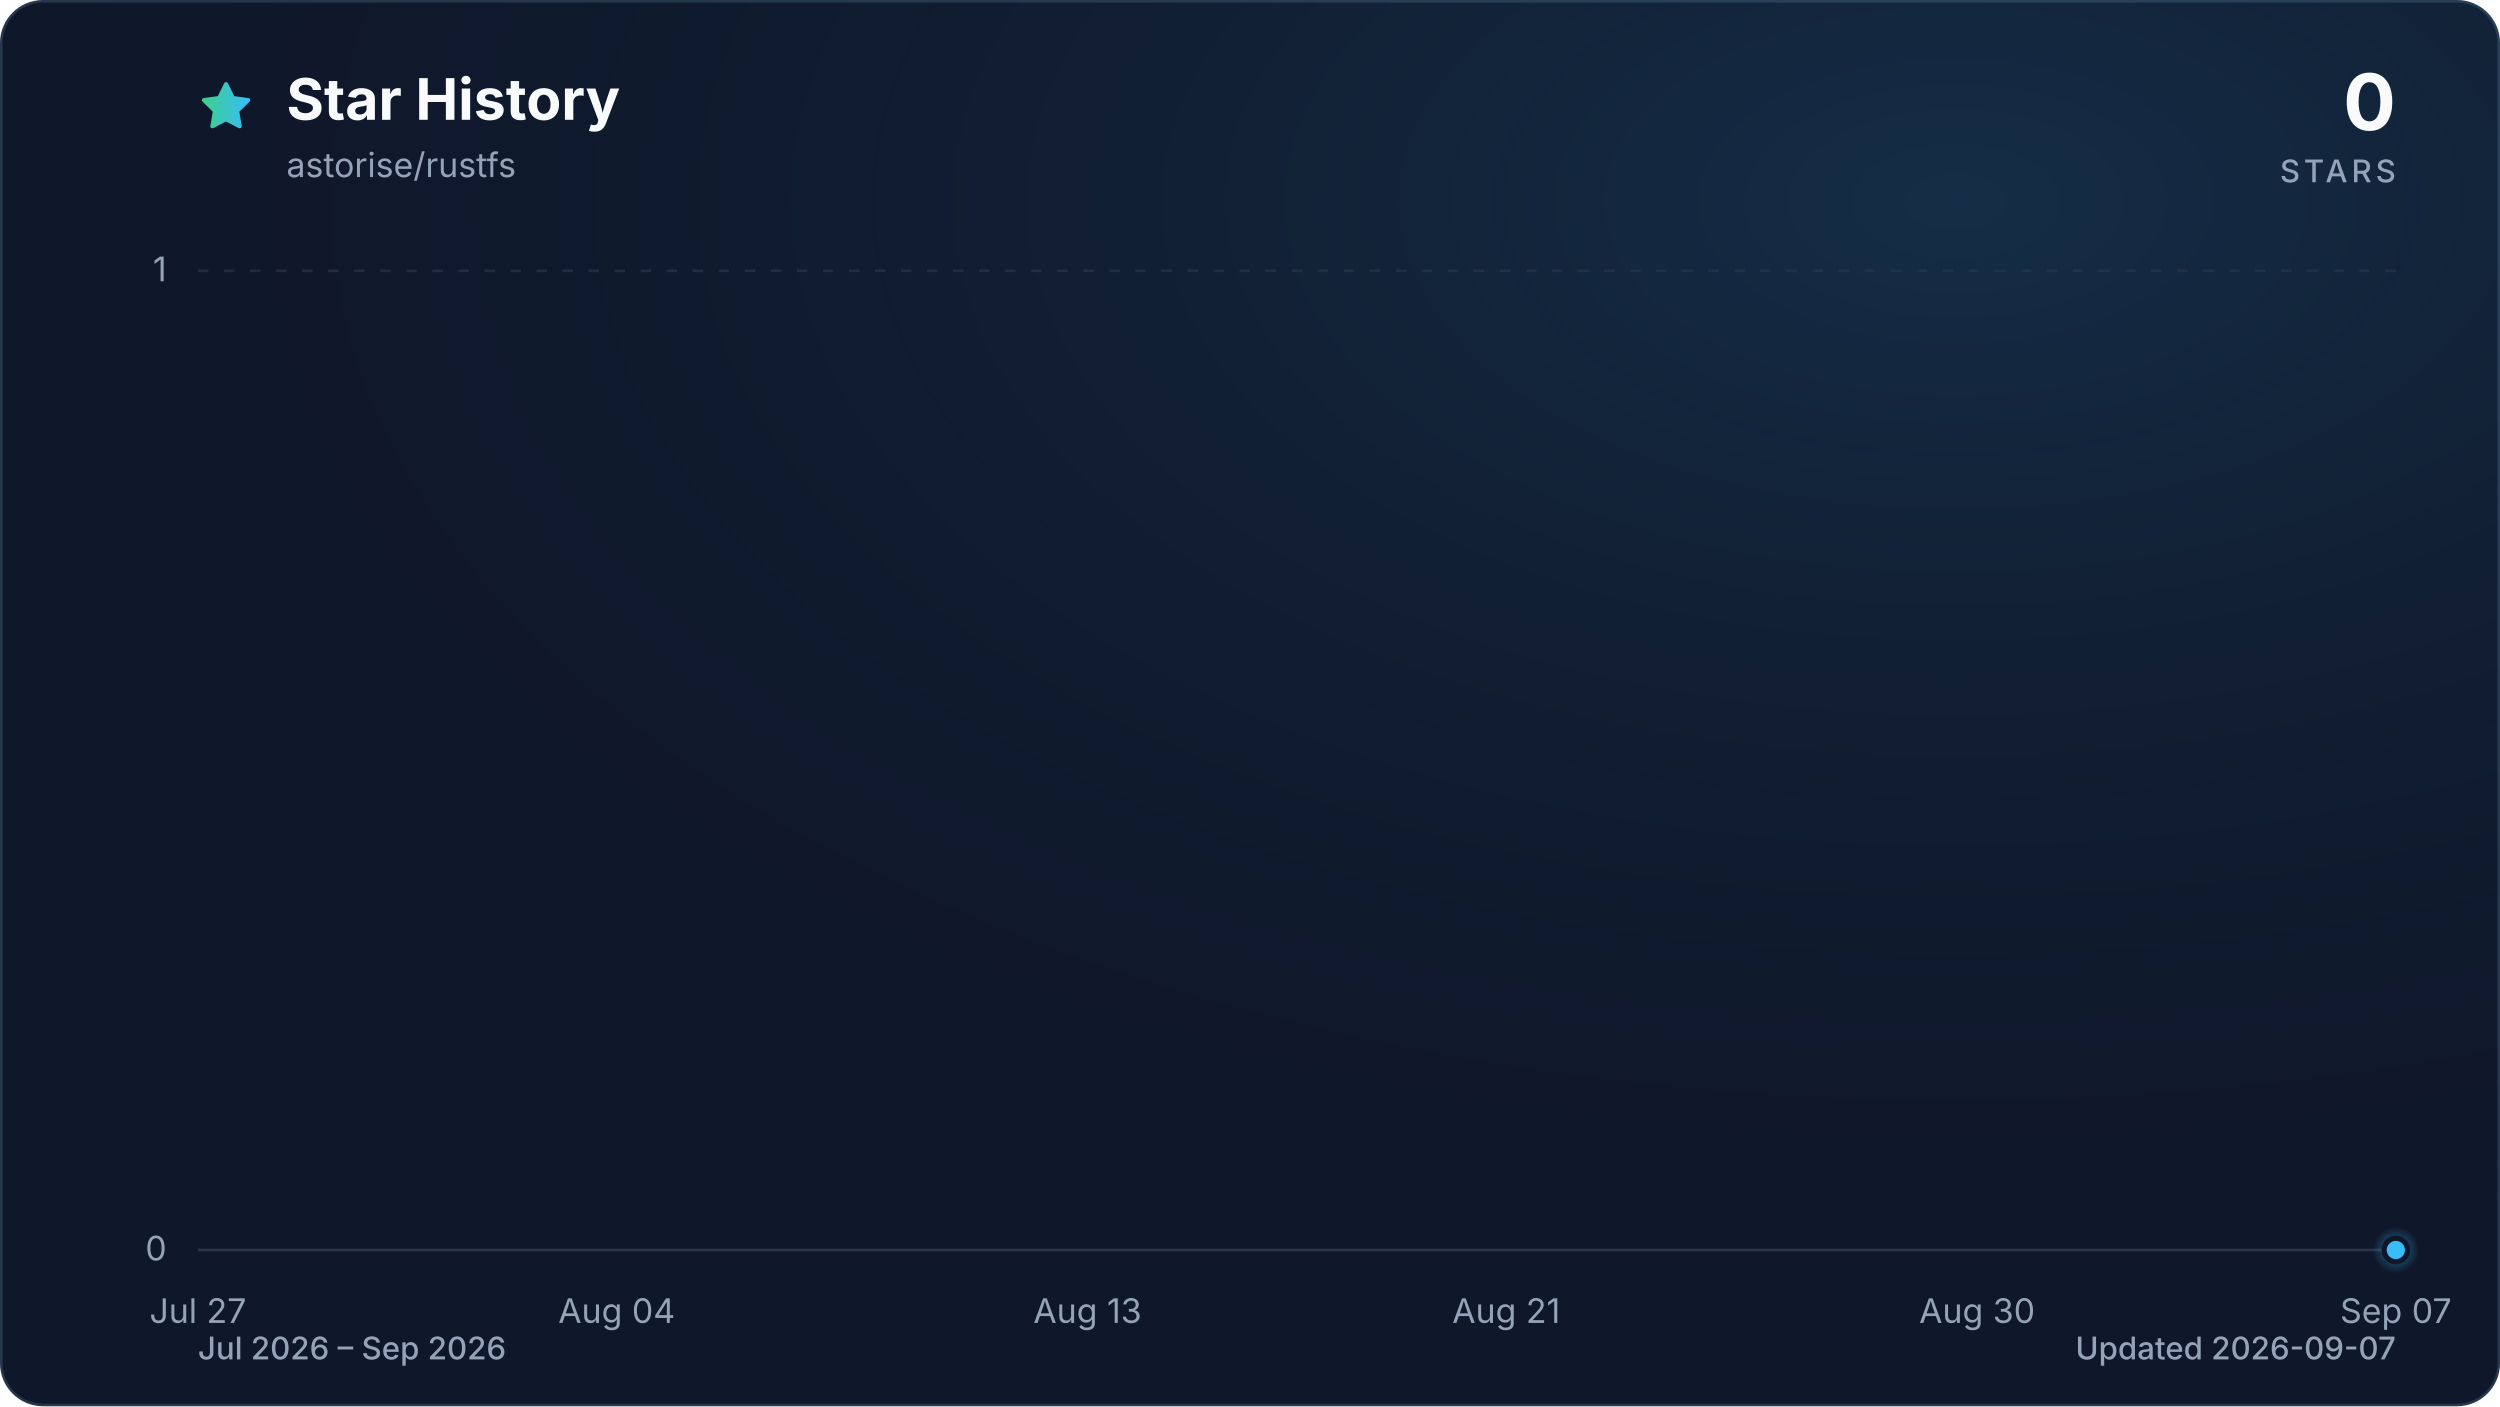
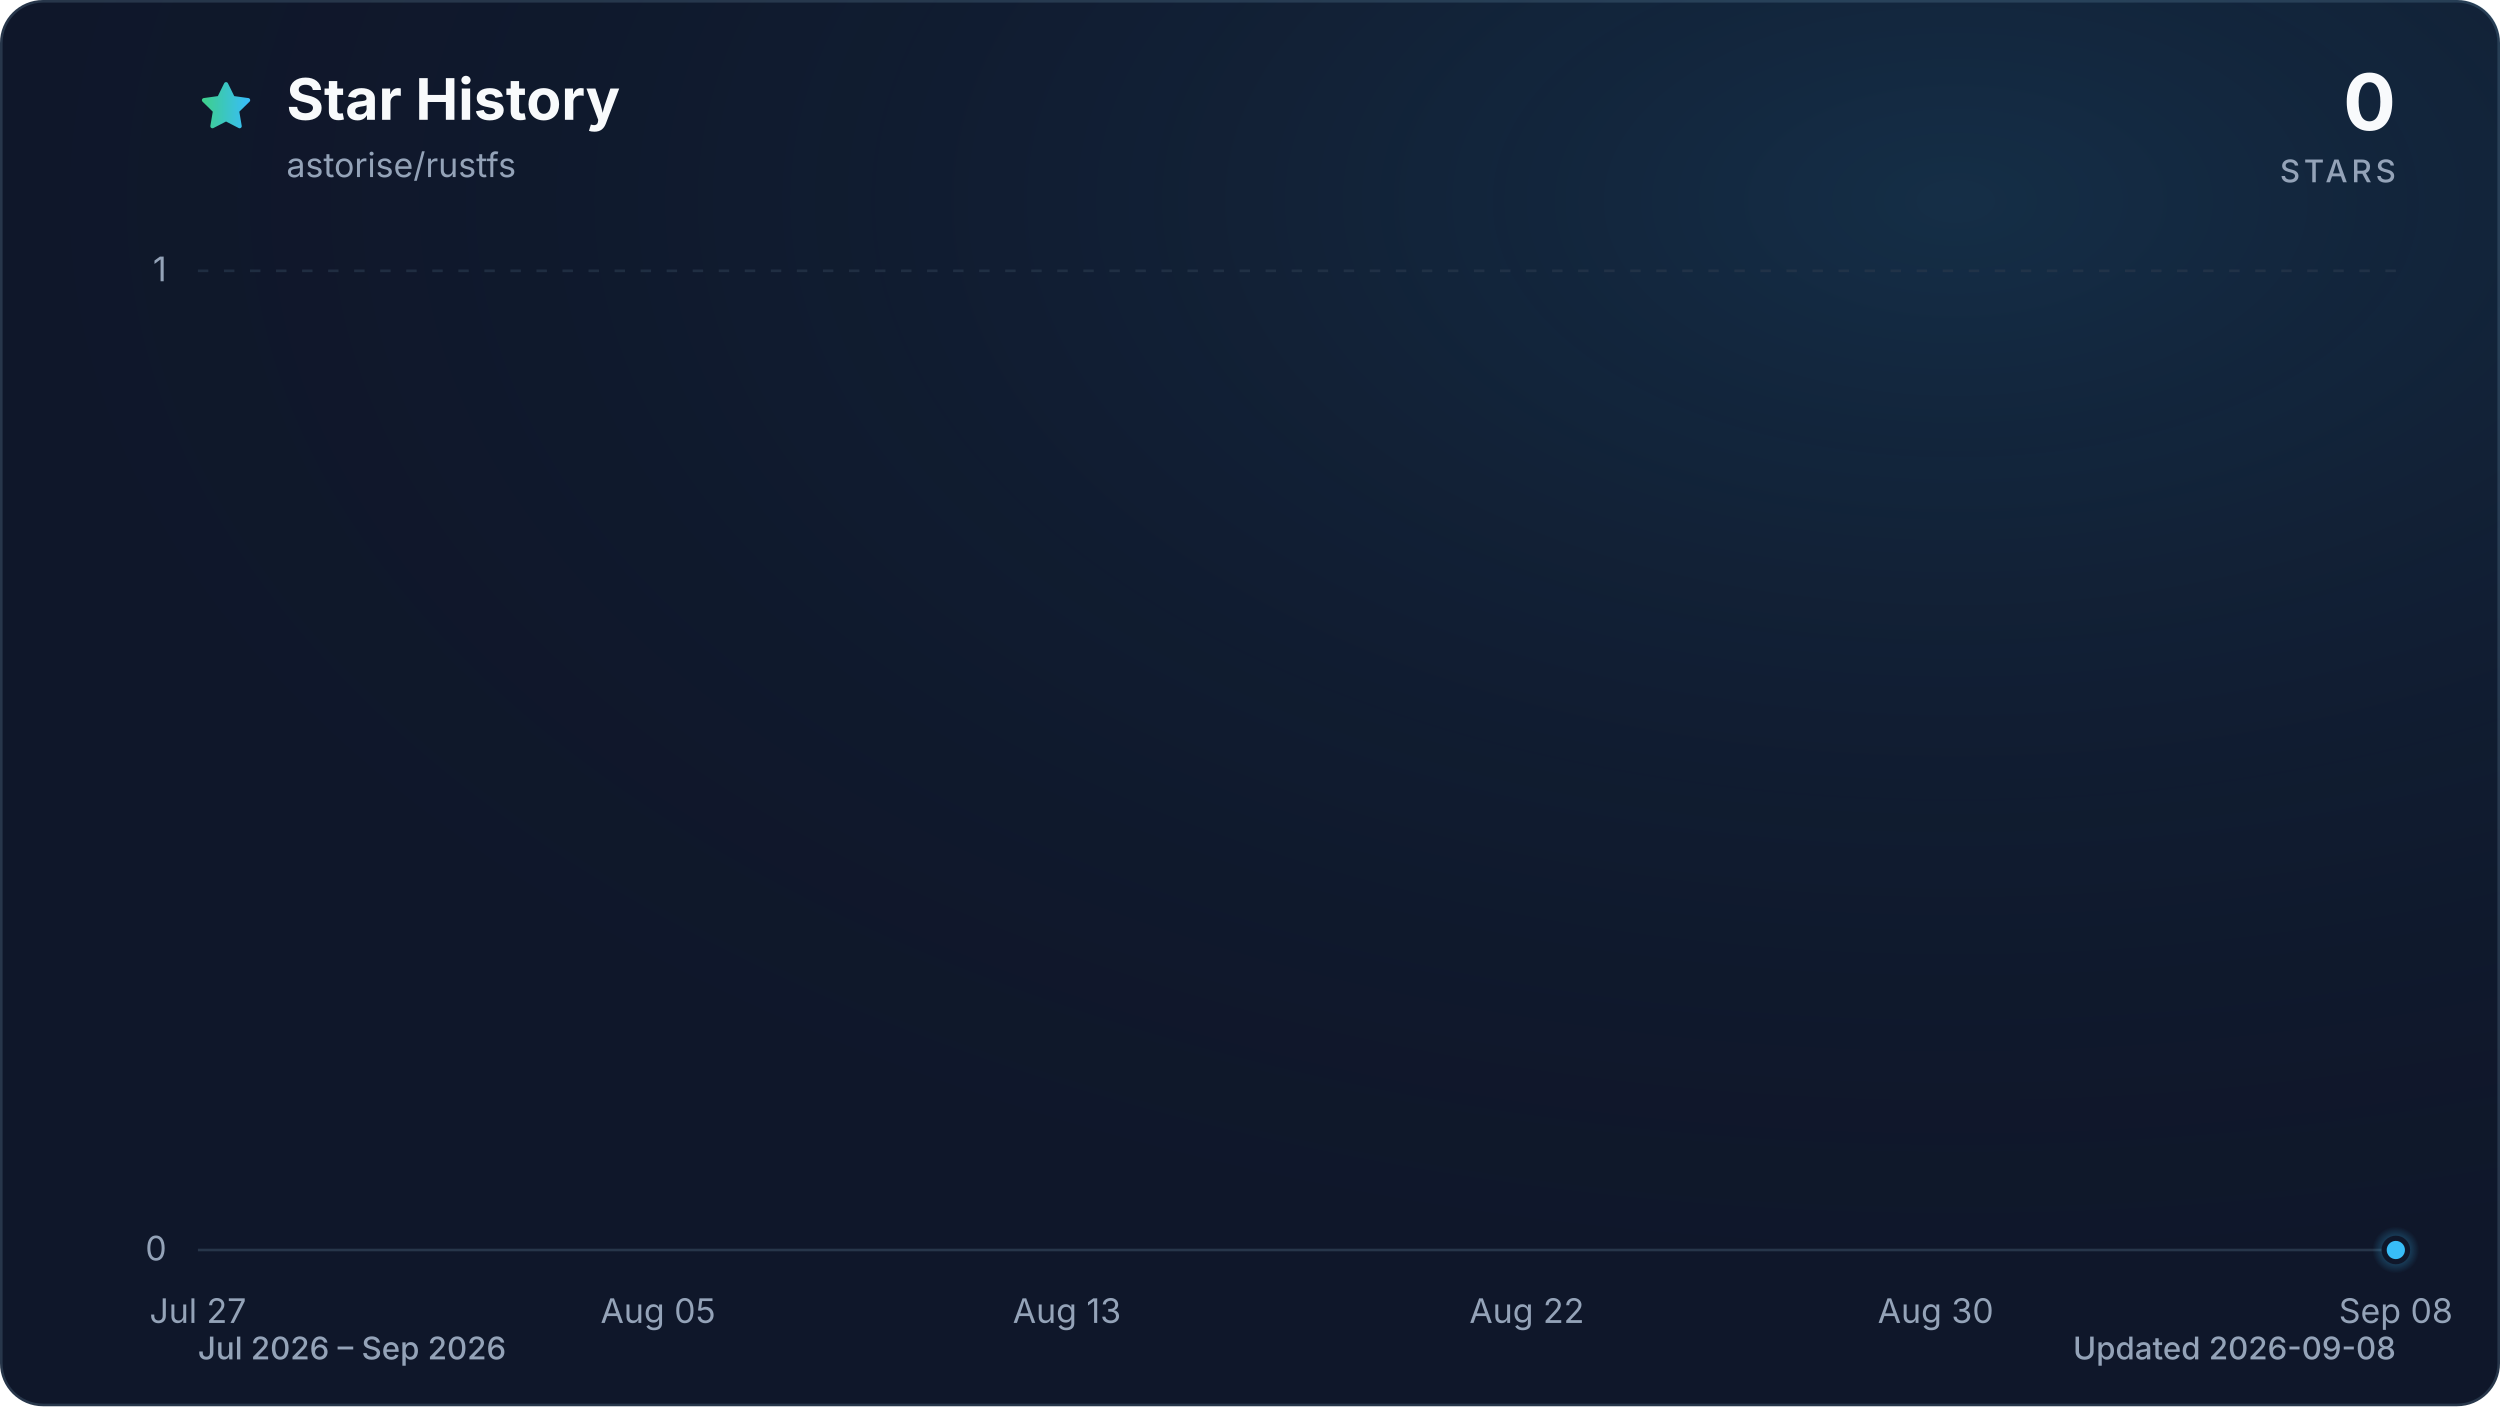
<svg xmlns="http://www.w3.org/2000/svg" viewBox="0 0 960 540" role="img" aria-labelledby="title description" data-style="gradient" data-variant="glow" data-animated="true">
  <defs>
    <linearGradient id="trend" x1="0" y1="0" x2="1" y2="0">
      <stop offset="0%" stop-color="#3ecf8e" />
      <stop offset="100%" stop-color="#38bdf8" />
    </linearGradient>
    <linearGradient id="area" x1="0" y1="0" x2="0" y2="1">
      <stop offset="0%" stop-color="#3ecf8e" stop-opacity="0.30" />
      <stop offset="55%" stop-color="#38bdf8" stop-opacity="0.10" />
      <stop offset="100%" stop-color="#38bdf8" stop-opacity="0.01" />
    </linearGradient>
    <radialGradient id="marker-halo" cx="50%" cy="50%" r="50%">
      <stop offset="0%" stop-color="#38bdf8" stop-opacity="0.55" />
      <stop offset="100%" stop-color="#38bdf8" stop-opacity="0" />
    </radialGradient>
    <radialGradient id="surface-glow" cx="78%" cy="14%" r="80%">
      <stop offset="0%" stop-color="#38bdf8" stop-opacity="0.14" />
      <stop offset="100%" stop-color="#0f172a" stop-opacity="0" />
    </radialGradient>
    <filter id="trend-glow" x="-20%" y="-20%" width="140%" height="140%">
      <feGaussianBlur stdDeviation="7" />
    </filter>
  </defs>
  <style>
.trend-enter{transform-box:fill-box;transform-origin:center;animation:trend-enter 520ms cubic-bezier(0.16,1,0.3,1)}
.marker-enter{transform-box:fill-box;transform-origin:center;animation:marker-enter 320ms cubic-bezier(0.16,1,0.3,1) 200ms both}
.marker-pulse{transform-box:fill-box;transform-origin:center;animation:marker-pulse 2.6s ease-out infinite}
@keyframes trend-enter{from{opacity:.35;transform:translateY(10px)}to{opacity:1;transform:translateY(0)}}
@keyframes marker-enter{from{opacity:0;transform:scale(.4)}to{opacity:1;transform:scale(1)}}
@keyframes marker-pulse{0%{opacity:.5;transform:scale(.7)}70%,100%{opacity:0;transform:scale(2.1)}}
@media (prefers-reduced-motion:reduce){.trend-enter,.marker-enter,.marker-pulse{animation:none!important}}
@media (prefers-reduced-motion:reduce){.marker-pulse{opacity:0}}
</style>
  <rect x="0.5" y="0.5" width="959" height="539" fill="#0f172a" stroke="#27364a" stroke-width="1" rx="16" />
  <rect width="960" height="540" fill="url(#surface-glow)" rx="16" />
  <path d="M12 2.6l2.9 5.9 6.5.9-4.7 4.6 1.1 6.5-5.8-3-5.8 3 1.1-6.5-4.7-4.6 6.5-.9L12 2.6Z" transform="translate(76 30) scale(.9)" fill="url(#trend)" stroke="url(#trend)" stroke-width="1.8" stroke-linejoin="round" aria-hidden="true" />
  <text x="110" y="46" fill="#f8fafc" font-family="ui-sans-serif, system-ui, -apple-system, BlinkMacSystemFont, 'Segoe UI', sans-serif" font-size="22" font-weight="700">Star History</text>
  <text x="110" y="68" fill="#94a3b8" font-family="ui-sans-serif, system-ui, -apple-system, BlinkMacSystemFont, 'Segoe UI', sans-serif" font-size="13">astorise/rustfs</text>
  <text x="920" y="50" fill="#f8fafc" font-family="ui-sans-serif, system-ui, -apple-system, BlinkMacSystemFont, 'Segoe UI', sans-serif" font-size="30" font-weight="700" text-anchor="end">0</text>
  <text x="920" y="70" fill="#94a3b8" font-family="ui-sans-serif, system-ui, -apple-system, BlinkMacSystemFont, 'Segoe UI', sans-serif" font-size="12" font-weight="500" letter-spacing="1.5" text-anchor="end">STARS</text>
  <line x1="76" y1="480.0" x2="920" y2="480.0" stroke="#27364a" stroke-width="1" stroke-dasharray="0" opacity="1" />
  <text x="64" y="484.0" fill="#94a3b8" font-family="ui-sans-serif, system-ui, -apple-system, BlinkMacSystemFont, 'Segoe UI', sans-serif" font-size="13" text-anchor="end">0</text>
  <line x1="76" y1="104.0" x2="920" y2="104.0" stroke="#27364a" stroke-width="1" stroke-dasharray="4 6" opacity="0.7" />
  <text x="64" y="108.0" fill="#94a3b8" font-family="ui-sans-serif, system-ui, -apple-system, BlinkMacSystemFont, 'Segoe UI', sans-serif" font-size="13" text-anchor="end">1</text>
  <text x="76.0" y="508" fill="#94a3b8" font-family="ui-sans-serif, system-ui, -apple-system, BlinkMacSystemFont, 'Segoe UI', sans-serif" font-size="13" text-anchor="middle">Jul 27</text>
-   <text x="236.8" y="508" fill="#94a3b8" font-family="ui-sans-serif, system-ui, -apple-system, BlinkMacSystemFont, 'Segoe UI', sans-serif" font-size="13" text-anchor="middle">Aug 04</text>
-   <text x="417.6" y="508" fill="#94a3b8" font-family="ui-sans-serif, system-ui, -apple-system, BlinkMacSystemFont, 'Segoe UI', sans-serif" font-size="13" text-anchor="middle">Aug 13</text>
-   <text x="578.4" y="508" fill="#94a3b8" font-family="ui-sans-serif, system-ui, -apple-system, BlinkMacSystemFont, 'Segoe UI', sans-serif" font-size="13" text-anchor="middle">Aug 21</text>
-   <text x="759.2" y="508" fill="#94a3b8" font-family="ui-sans-serif, system-ui, -apple-system, BlinkMacSystemFont, 'Segoe UI', sans-serif" font-size="13" text-anchor="middle">Aug 30</text>
-   <text x="920.0" y="508" fill="#94a3b8" font-family="ui-sans-serif, system-ui, -apple-system, BlinkMacSystemFont, 'Segoe UI', sans-serif" font-size="13" text-anchor="middle">Sep 07</text>
+   <text x="252.7" y="508" fill="#94a3b8" font-family="ui-sans-serif, system-ui, -apple-system, BlinkMacSystemFont, 'Segoe UI', sans-serif" font-size="13" text-anchor="middle">Aug 05</text>
+   <text x="409.7" y="508" fill="#94a3b8" font-family="ui-sans-serif, system-ui, -apple-system, BlinkMacSystemFont, 'Segoe UI', sans-serif" font-size="13" text-anchor="middle">Aug 13</text>
+   <text x="586.3" y="508" fill="#94a3b8" font-family="ui-sans-serif, system-ui, -apple-system, BlinkMacSystemFont, 'Segoe UI', sans-serif" font-size="13" text-anchor="middle">Aug 22</text>
+   <text x="743.3" y="508" fill="#94a3b8" font-family="ui-sans-serif, system-ui, -apple-system, BlinkMacSystemFont, 'Segoe UI', sans-serif" font-size="13" text-anchor="middle">Aug 30</text>
+   <text x="920.0" y="508" fill="#94a3b8" font-family="ui-sans-serif, system-ui, -apple-system, BlinkMacSystemFont, 'Segoe UI', sans-serif" font-size="13" text-anchor="middle">Sep 08</text>
  <g class="trend-enter">
-     <path d="M 76.0 480.0 C 82.7 480.0, 89.4 480.0, 96.1 480.0 C 102.8 480.0, 109.5 480.0, 116.2 480.0 C 122.9 480.0, 129.6 480.0, 136.3 480.0 C 143.0 480.0, 149.7 480.0, 156.4 480.0 C 163.1 480.0, 169.8 480.0, 176.5 480.0 C 183.2 480.0, 189.9 480.0, 196.6 480.0 C 203.3 480.0, 210.0 480.0, 216.7 480.0 C 223.4 480.0, 230.1 480.0, 236.8 480.0 C 243.5 480.0, 250.2 480.0, 256.9 480.0 C 263.6 480.0, 270.3 480.0, 277.0 480.0 C 283.7 480.0, 290.3 480.0, 297.0 480.0 C 303.7 480.0, 310.4 480.0, 317.1 480.0 C 323.8 480.0, 330.5 480.0, 337.2 480.0 C 343.9 480.0, 350.6 480.0, 357.3 480.0 C 364.0 480.0, 370.7 480.0, 377.4 480.0 C 384.1 480.0, 390.8 480.0, 397.5 480.0 C 404.2 480.0, 410.9 480.0, 417.6 480.0 C 424.3 480.0, 431.0 480.0, 437.7 480.0 C 444.4 480.0, 451.1 480.0, 457.8 480.0 C 464.5 480.0, 471.2 480.0, 477.9 480.0 C 484.6 480.0, 491.3 480.0, 498.0 480.0 C 504.7 480.0, 511.4 480.0, 518.1 480.0 C 524.8 480.0, 531.5 480.0, 538.2 480.0 C 544.9 480.0, 551.6 480.0, 558.3 480.0 C 565.0 480.0, 571.7 480.0, 578.4 480.0 C 585.1 480.0, 591.8 480.0, 598.5 480.0 C 605.2 480.0, 611.9 480.0, 618.6 480.0 C 625.3 480.0, 632.0 480.0, 638.7 480.0 C 645.4 480.0, 652.1 480.0, 658.8 480.0 C 665.5 480.0, 672.2 480.0, 678.9 480.0 C 685.6 480.0, 692.3 480.0, 699.0 480.0 C 705.7 480.0, 712.3 480.0, 719.0 480.0 C 725.7 480.0, 732.4 480.0, 739.1 480.0 C 745.8 480.0, 752.5 480.0, 759.2 480.0 C 765.9 480.0, 772.6 480.0, 779.3 480.0 C 786.0 480.0, 792.7 480.0, 799.4 480.0 C 806.1 480.0, 812.8 480.0, 819.5 480.0 C 826.2 480.0, 832.9 480.0, 839.6 480.0 C 846.3 480.0, 853.0 480.0, 859.7 480.0 C 866.4 480.0, 873.1 480.0, 879.8 480.0 C 886.5 480.0, 893.2 480.0, 899.9 480.0 C 906.6 480.0, 913.3 480.0, 920.0 480.0 L 920.0 480.0 L 76.0 480.0 Z" fill="url(#area)" />
-     <path d="M 76.0 480.0 C 82.7 480.0, 89.4 480.0, 96.1 480.0 C 102.8 480.0, 109.5 480.0, 116.2 480.0 C 122.9 480.0, 129.6 480.0, 136.3 480.0 C 143.0 480.0, 149.7 480.0, 156.4 480.0 C 163.1 480.0, 169.8 480.0, 176.5 480.0 C 183.2 480.0, 189.9 480.0, 196.6 480.0 C 203.3 480.0, 210.0 480.0, 216.7 480.0 C 223.4 480.0, 230.1 480.0, 236.8 480.0 C 243.5 480.0, 250.2 480.0, 256.9 480.0 C 263.6 480.0, 270.3 480.0, 277.0 480.0 C 283.7 480.0, 290.3 480.0, 297.0 480.0 C 303.7 480.0, 310.4 480.0, 317.1 480.0 C 323.8 480.0, 330.5 480.0, 337.2 480.0 C 343.9 480.0, 350.6 480.0, 357.3 480.0 C 364.0 480.0, 370.7 480.0, 377.4 480.0 C 384.1 480.0, 390.8 480.0, 397.5 480.0 C 404.2 480.0, 410.9 480.0, 417.6 480.0 C 424.3 480.0, 431.0 480.0, 437.7 480.0 C 444.4 480.0, 451.1 480.0, 457.8 480.0 C 464.5 480.0, 471.2 480.0, 477.9 480.0 C 484.6 480.0, 491.3 480.0, 498.0 480.0 C 504.7 480.0, 511.4 480.0, 518.1 480.0 C 524.8 480.0, 531.5 480.0, 538.2 480.0 C 544.9 480.0, 551.6 480.0, 558.3 480.0 C 565.0 480.0, 571.7 480.0, 578.4 480.0 C 585.1 480.0, 591.8 480.0, 598.5 480.0 C 605.2 480.0, 611.9 480.0, 618.6 480.0 C 625.3 480.0, 632.0 480.0, 638.7 480.0 C 645.4 480.0, 652.1 480.0, 658.8 480.0 C 665.5 480.0, 672.2 480.0, 678.9 480.0 C 685.6 480.0, 692.3 480.0, 699.0 480.0 C 705.7 480.0, 712.3 480.0, 719.0 480.0 C 725.7 480.0, 732.4 480.0, 739.1 480.0 C 745.8 480.0, 752.5 480.0, 759.2 480.0 C 765.9 480.0, 772.6 480.0, 779.3 480.0 C 786.0 480.0, 792.7 480.0, 799.4 480.0 C 806.1 480.0, 812.8 480.0, 819.5 480.0 C 826.2 480.0, 832.9 480.0, 839.6 480.0 C 846.3 480.0, 853.0 480.0, 859.7 480.0 C 866.4 480.0, 873.1 480.0, 879.8 480.0 C 886.5 480.0, 893.2 480.0, 899.9 480.0 C 906.6 480.0, 913.3 480.0, 920.0 480.0" fill="none" stroke="url(#trend)" stroke-width="12" stroke-linecap="round" stroke-linejoin="round" opacity="0.16" filter="url(#trend-glow)" />
-     <path d="M 76.0 480.0 C 82.7 480.0, 89.4 480.0, 96.1 480.0 C 102.8 480.0, 109.5 480.0, 116.2 480.0 C 122.9 480.0, 129.6 480.0, 136.3 480.0 C 143.0 480.0, 149.7 480.0, 156.4 480.0 C 163.1 480.0, 169.8 480.0, 176.5 480.0 C 183.2 480.0, 189.9 480.0, 196.6 480.0 C 203.3 480.0, 210.0 480.0, 216.7 480.0 C 223.4 480.0, 230.1 480.0, 236.8 480.0 C 243.5 480.0, 250.2 480.0, 256.9 480.0 C 263.6 480.0, 270.3 480.0, 277.0 480.0 C 283.7 480.0, 290.3 480.0, 297.0 480.0 C 303.7 480.0, 310.4 480.0, 317.1 480.0 C 323.8 480.0, 330.5 480.0, 337.2 480.0 C 343.9 480.0, 350.6 480.0, 357.3 480.0 C 364.0 480.0, 370.7 480.0, 377.4 480.0 C 384.1 480.0, 390.8 480.0, 397.5 480.0 C 404.2 480.0, 410.9 480.0, 417.6 480.0 C 424.3 480.0, 431.0 480.0, 437.7 480.0 C 444.4 480.0, 451.1 480.0, 457.8 480.0 C 464.5 480.0, 471.2 480.0, 477.9 480.0 C 484.6 480.0, 491.3 480.0, 498.0 480.0 C 504.7 480.0, 511.4 480.0, 518.1 480.0 C 524.8 480.0, 531.5 480.0, 538.2 480.0 C 544.9 480.0, 551.6 480.0, 558.3 480.0 C 565.0 480.0, 571.7 480.0, 578.4 480.0 C 585.1 480.0, 591.8 480.0, 598.5 480.0 C 605.2 480.0, 611.9 480.0, 618.6 480.0 C 625.3 480.0, 632.0 480.0, 638.7 480.0 C 645.4 480.0, 652.1 480.0, 658.8 480.0 C 665.5 480.0, 672.2 480.0, 678.9 480.0 C 685.6 480.0, 692.3 480.0, 699.0 480.0 C 705.7 480.0, 712.3 480.0, 719.0 480.0 C 725.7 480.0, 732.4 480.0, 739.1 480.0 C 745.8 480.0, 752.5 480.0, 759.2 480.0 C 765.9 480.0, 772.6 480.0, 779.3 480.0 C 786.0 480.0, 792.7 480.0, 799.4 480.0 C 806.1 480.0, 812.8 480.0, 819.5 480.0 C 826.2 480.0, 832.9 480.0, 839.6 480.0 C 846.3 480.0, 853.0 480.0, 859.7 480.0 C 866.4 480.0, 873.1 480.0, 879.8 480.0 C 886.5 480.0, 893.2 480.0, 899.9 480.0 C 906.6 480.0, 913.3 480.0, 920.0 480.0" fill="none" stroke="url(#trend)" stroke-width="3" stroke-linecap="round" stroke-linejoin="round" />
+     <path d="M 76.0 480.0 C 82.5 480.0, 89.1 480.0, 95.6 480.0 C 102.2 480.0, 108.7 480.0, 115.3 480.0 C 121.8 480.0, 128.3 480.0, 134.9 480.0 C 141.4 480.0, 148.0 480.0, 154.5 480.0 C 161.1 480.0, 167.6 480.0, 174.1 480.0 C 180.7 480.0, 187.2 480.0, 193.8 480.0 C 200.3 480.0, 206.9 480.0, 213.4 480.0 C 219.9 480.0, 226.5 480.0, 233.0 480.0 C 239.6 480.0, 246.1 480.0, 252.7 480.0 C 259.2 480.0, 265.7 480.0, 272.3 480.0 C 278.8 480.0, 285.4 480.0, 291.9 480.0 C 298.4 480.0, 305.0 480.0, 311.5 480.0 C 318.1 480.0, 324.6 480.0, 331.2 480.0 C 337.7 480.0, 344.2 480.0, 350.8 480.0 C 357.3 480.0, 363.9 480.0, 370.4 480.0 C 377.0 480.0, 383.5 480.0, 390.0 480.0 C 396.6 480.0, 403.1 480.0, 409.7 480.0 C 416.2 480.0, 422.8 480.0, 429.3 480.0 C 435.8 480.0, 442.4 480.0, 448.9 480.0 C 455.5 480.0, 462.0 480.0, 468.6 480.0 C 475.1 480.0, 481.6 480.0, 488.2 480.0 C 494.7 480.0, 501.3 480.0, 507.8 480.0 C 514.4 480.0, 520.9 480.0, 527.4 480.0 C 534.0 480.0, 540.5 480.0, 547.1 480.0 C 553.6 480.0, 560.2 480.0, 566.7 480.0 C 573.2 480.0, 579.8 480.0, 586.3 480.0 C 592.9 480.0, 599.4 480.0, 606.0 480.0 C 612.5 480.0, 619.0 480.0, 625.6 480.0 C 632.1 480.0, 638.7 480.0, 645.2 480.0 C 651.8 480.0, 658.3 480.0, 664.8 480.0 C 671.4 480.0, 677.9 480.0, 684.5 480.0 C 691.0 480.0, 697.6 480.0, 704.1 480.0 C 710.6 480.0, 717.2 480.0, 723.7 480.0 C 730.3 480.0, 736.8 480.0, 743.3 480.0 C 749.9 480.0, 756.4 480.0, 763.0 480.0 C 769.5 480.0, 776.1 480.0, 782.6 480.0 C 789.1 480.0, 795.7 480.0, 802.2 480.0 C 808.8 480.0, 815.3 480.0, 821.9 480.0 C 828.4 480.0, 834.9 480.0, 841.5 480.0 C 848.0 480.0, 854.6 480.0, 861.1 480.0 C 867.7 480.0, 874.2 480.0, 880.7 480.0 C 887.3 480.0, 893.8 480.0, 900.4 480.0 C 906.9 480.0, 913.5 480.0, 920.0 480.0 L 920.0 480.0 L 76.0 480.0 Z" fill="url(#area)" />
+     <path d="M 76.0 480.0 C 82.5 480.0, 89.1 480.0, 95.6 480.0 C 102.2 480.0, 108.7 480.0, 115.3 480.0 C 121.8 480.0, 128.3 480.0, 134.9 480.0 C 141.4 480.0, 148.0 480.0, 154.5 480.0 C 161.1 480.0, 167.6 480.0, 174.1 480.0 C 180.7 480.0, 187.2 480.0, 193.8 480.0 C 200.3 480.0, 206.9 480.0, 213.4 480.0 C 219.9 480.0, 226.5 480.0, 233.0 480.0 C 239.6 480.0, 246.1 480.0, 252.7 480.0 C 259.2 480.0, 265.7 480.0, 272.3 480.0 C 278.8 480.0, 285.4 480.0, 291.9 480.0 C 298.4 480.0, 305.0 480.0, 311.5 480.0 C 318.1 480.0, 324.6 480.0, 331.2 480.0 C 337.7 480.0, 344.2 480.0, 350.8 480.0 C 357.3 480.0, 363.9 480.0, 370.4 480.0 C 377.0 480.0, 383.5 480.0, 390.0 480.0 C 396.6 480.0, 403.1 480.0, 409.7 480.0 C 416.2 480.0, 422.8 480.0, 429.3 480.0 C 435.8 480.0, 442.4 480.0, 448.9 480.0 C 455.5 480.0, 462.0 480.0, 468.6 480.0 C 475.1 480.0, 481.6 480.0, 488.2 480.0 C 494.7 480.0, 501.3 480.0, 507.8 480.0 C 514.4 480.0, 520.9 480.0, 527.4 480.0 C 534.0 480.0, 540.5 480.0, 547.1 480.0 C 553.6 480.0, 560.2 480.0, 566.7 480.0 C 573.2 480.0, 579.8 480.0, 586.3 480.0 C 592.9 480.0, 599.4 480.0, 606.0 480.0 C 612.5 480.0, 619.0 480.0, 625.6 480.0 C 632.1 480.0, 638.7 480.0, 645.2 480.0 C 651.8 480.0, 658.3 480.0, 664.8 480.0 C 671.4 480.0, 677.9 480.0, 684.5 480.0 C 691.0 480.0, 697.6 480.0, 704.1 480.0 C 710.6 480.0, 717.2 480.0, 723.7 480.0 C 730.3 480.0, 736.8 480.0, 743.3 480.0 C 749.9 480.0, 756.4 480.0, 763.0 480.0 C 769.5 480.0, 776.1 480.0, 782.6 480.0 C 789.1 480.0, 795.7 480.0, 802.2 480.0 C 808.8 480.0, 815.3 480.0, 821.9 480.0 C 828.4 480.0, 834.9 480.0, 841.5 480.0 C 848.0 480.0, 854.6 480.0, 861.1 480.0 C 867.7 480.0, 874.2 480.0, 880.7 480.0 C 887.3 480.0, 893.8 480.0, 900.4 480.0 C 906.9 480.0, 913.5 480.0, 920.0 480.0" fill="none" stroke="url(#trend)" stroke-width="12" stroke-linecap="round" stroke-linejoin="round" opacity="0.16" filter="url(#trend-glow)" />
+     <path d="M 76.0 480.0 C 82.5 480.0, 89.1 480.0, 95.6 480.0 C 102.2 480.0, 108.7 480.0, 115.3 480.0 C 121.8 480.0, 128.3 480.0, 134.9 480.0 C 141.4 480.0, 148.0 480.0, 154.5 480.0 C 161.1 480.0, 167.6 480.0, 174.1 480.0 C 180.7 480.0, 187.2 480.0, 193.8 480.0 C 200.3 480.0, 206.9 480.0, 213.4 480.0 C 219.9 480.0, 226.5 480.0, 233.0 480.0 C 239.6 480.0, 246.1 480.0, 252.7 480.0 C 259.2 480.0, 265.7 480.0, 272.3 480.0 C 278.8 480.0, 285.4 480.0, 291.9 480.0 C 298.4 480.0, 305.0 480.0, 311.5 480.0 C 318.1 480.0, 324.6 480.0, 331.2 480.0 C 337.7 480.0, 344.2 480.0, 350.8 480.0 C 357.3 480.0, 363.9 480.0, 370.4 480.0 C 377.0 480.0, 383.5 480.0, 390.0 480.0 C 396.6 480.0, 403.1 480.0, 409.7 480.0 C 416.2 480.0, 422.8 480.0, 429.3 480.0 C 435.8 480.0, 442.4 480.0, 448.9 480.0 C 455.5 480.0, 462.0 480.0, 468.6 480.0 C 475.1 480.0, 481.6 480.0, 488.2 480.0 C 494.7 480.0, 501.3 480.0, 507.8 480.0 C 514.4 480.0, 520.9 480.0, 527.4 480.0 C 534.0 480.0, 540.5 480.0, 547.1 480.0 C 553.6 480.0, 560.2 480.0, 566.7 480.0 C 573.2 480.0, 579.8 480.0, 586.3 480.0 C 592.9 480.0, 599.4 480.0, 606.0 480.0 C 612.5 480.0, 619.0 480.0, 625.6 480.0 C 632.1 480.0, 638.7 480.0, 645.2 480.0 C 651.8 480.0, 658.3 480.0, 664.8 480.0 C 671.4 480.0, 677.9 480.0, 684.5 480.0 C 691.0 480.0, 697.6 480.0, 704.1 480.0 C 710.6 480.0, 717.2 480.0, 723.7 480.0 C 730.3 480.0, 736.8 480.0, 743.3 480.0 C 749.9 480.0, 756.4 480.0, 763.0 480.0 C 769.5 480.0, 776.1 480.0, 782.6 480.0 C 789.1 480.0, 795.7 480.0, 802.2 480.0 C 808.8 480.0, 815.3 480.0, 821.9 480.0 C 828.4 480.0, 834.9 480.0, 841.5 480.0 C 848.0 480.0, 854.6 480.0, 861.1 480.0 C 867.7 480.0, 874.2 480.0, 880.7 480.0 C 887.3 480.0, 893.8 480.0, 900.4 480.0 C 906.9 480.0, 913.5 480.0, 920.0 480.0" fill="none" stroke="url(#trend)" stroke-width="3" stroke-linecap="round" stroke-linejoin="round" />
  </g>
  <g class="marker-enter">
    <circle class="marker-pulse" cx="920.0" cy="480.0" r="9" fill="url(#marker-halo)" />
    <circle cx="920.0" cy="480.0" r="4.5" fill="#38bdf8" stroke="#0f172a" stroke-width="2" />
  </g>
  <text x="76" y="522" fill="#94a3b8" font-family="ui-sans-serif, system-ui, -apple-system, BlinkMacSystemFont, 'Segoe UI', sans-serif" font-size="12" font-weight="500">Jul 2026 – Sep 2026</text>
-   <text x="920" y="522" fill="#94a3b8" font-family="ui-sans-serif, system-ui, -apple-system, BlinkMacSystemFont, 'Segoe UI', sans-serif" font-size="12" font-weight="500" text-anchor="end">Updated 2026-09-07</text>
+   <text x="920" y="522" fill="#94a3b8" font-family="ui-sans-serif, system-ui, -apple-system, BlinkMacSystemFont, 'Segoe UI', sans-serif" font-size="12" font-weight="500" text-anchor="end">Updated 2026-09-08</text>
</svg>
